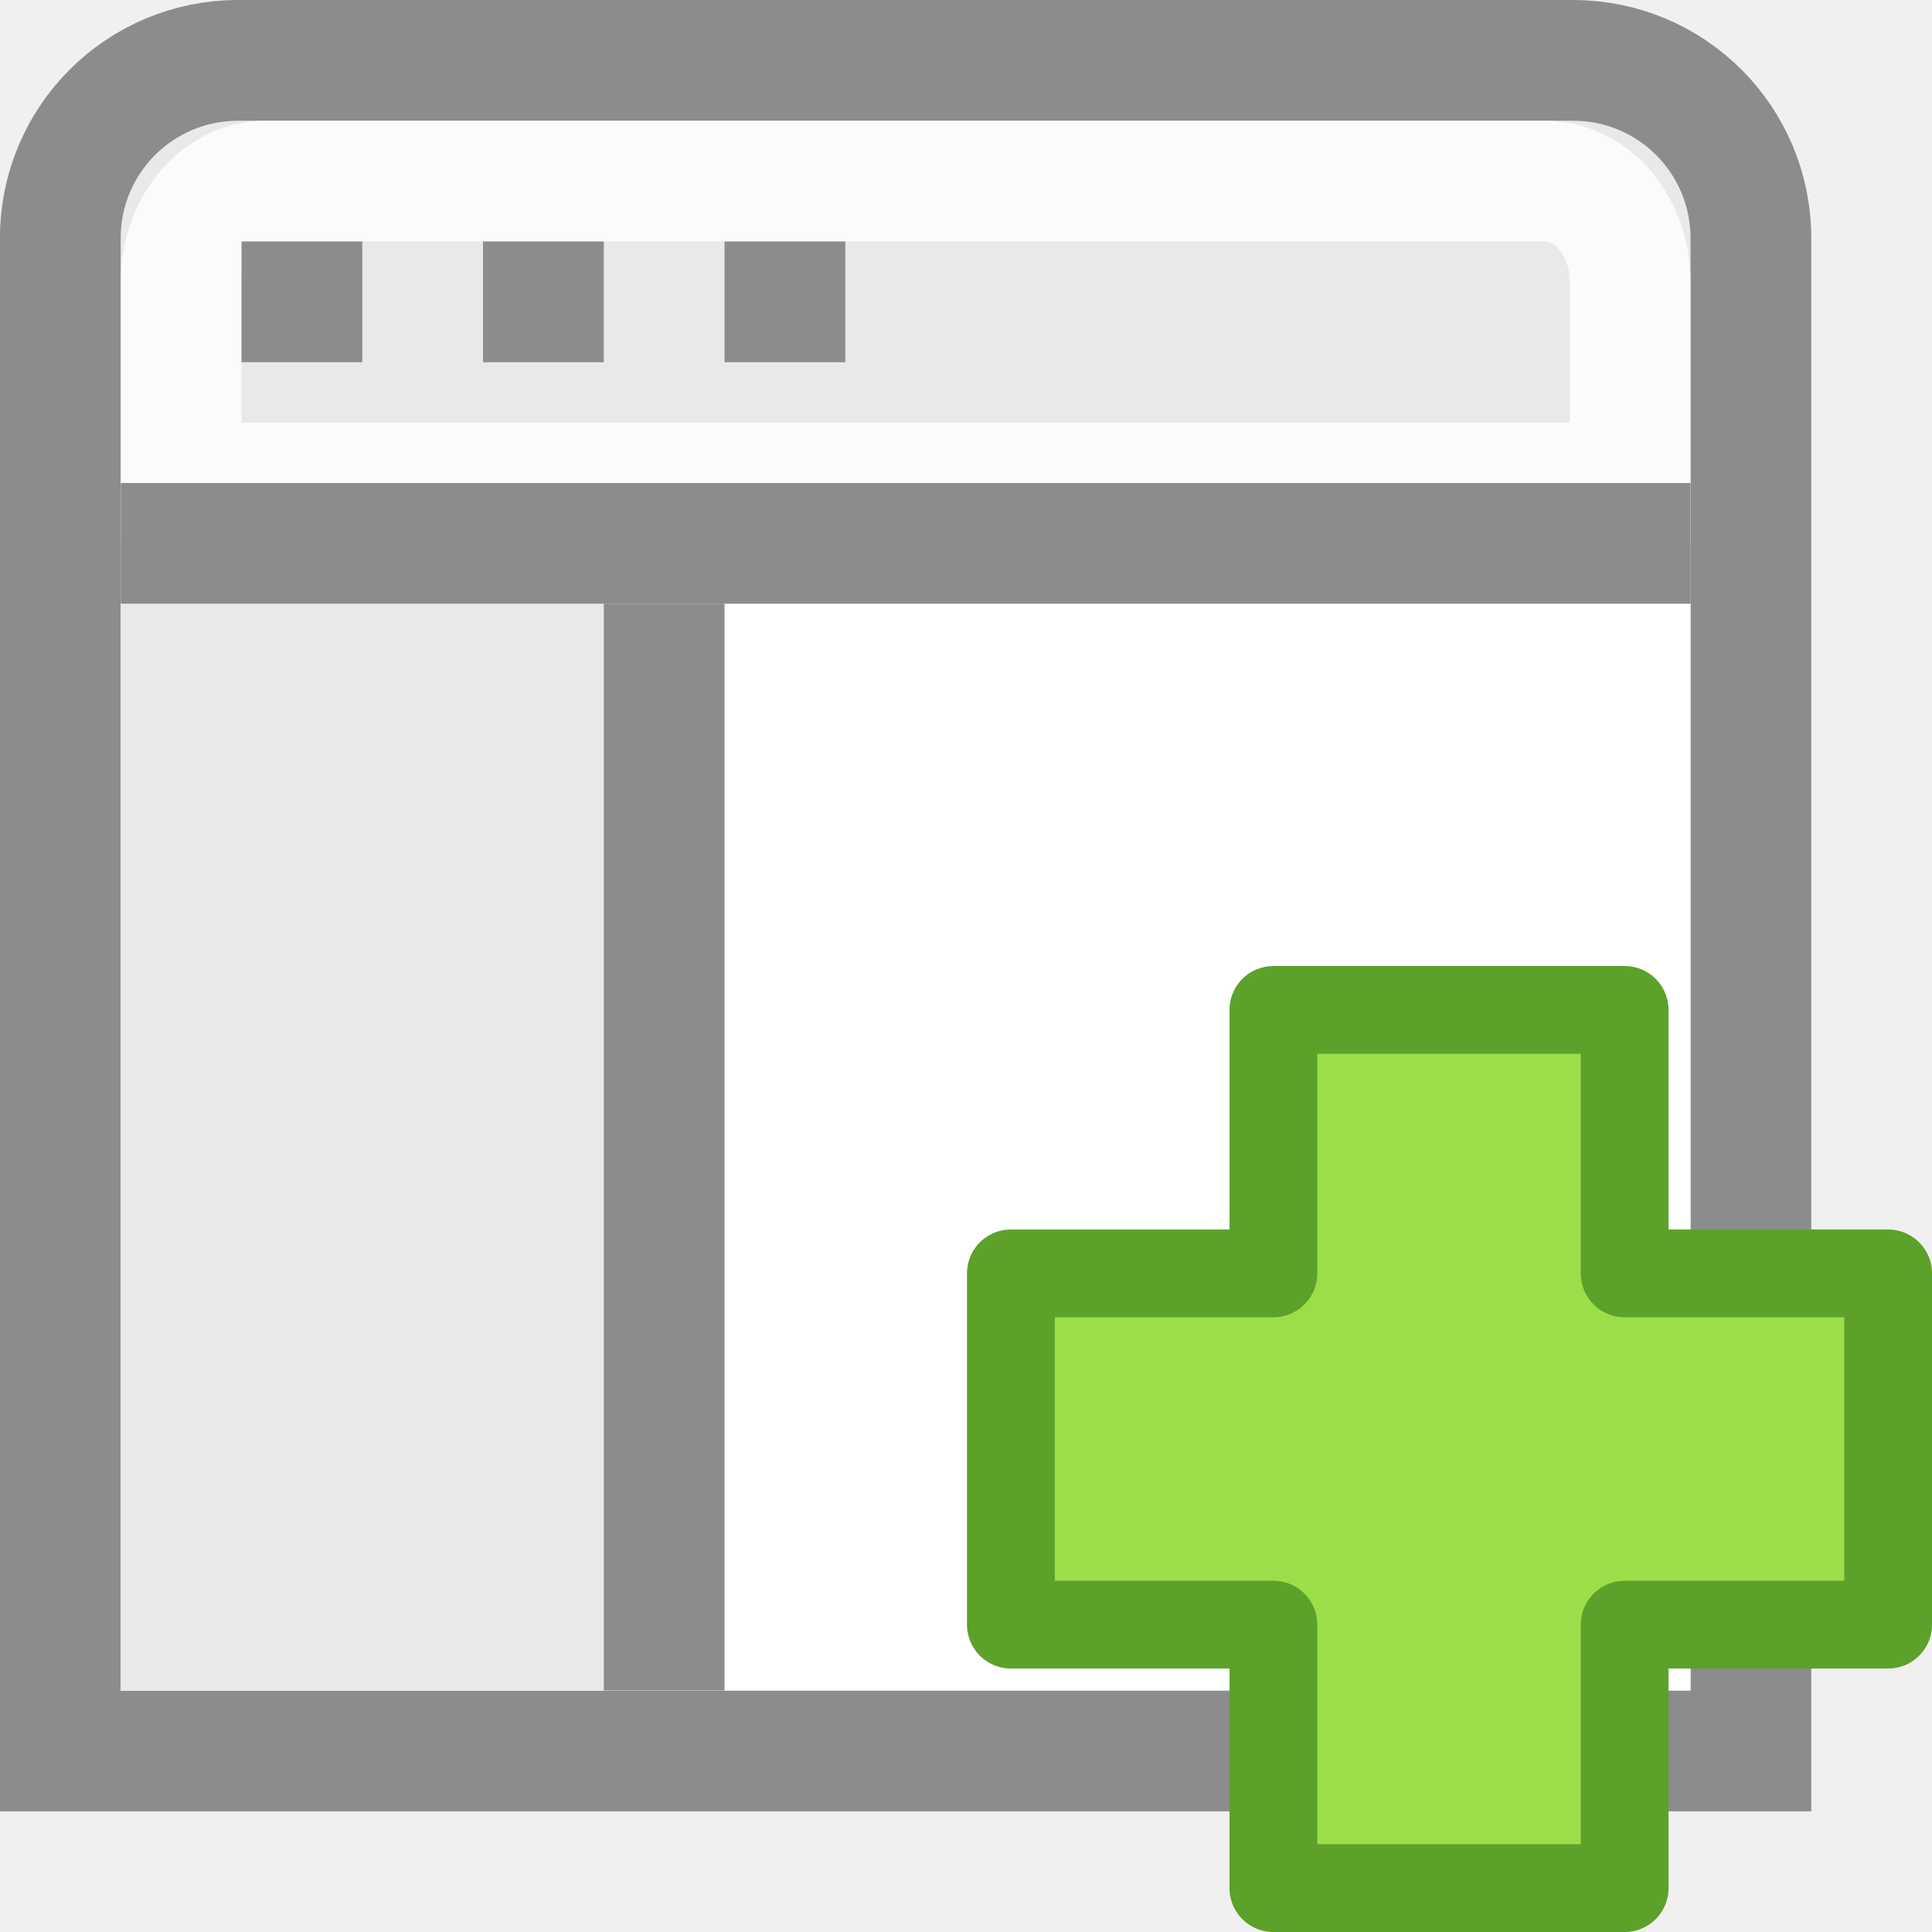
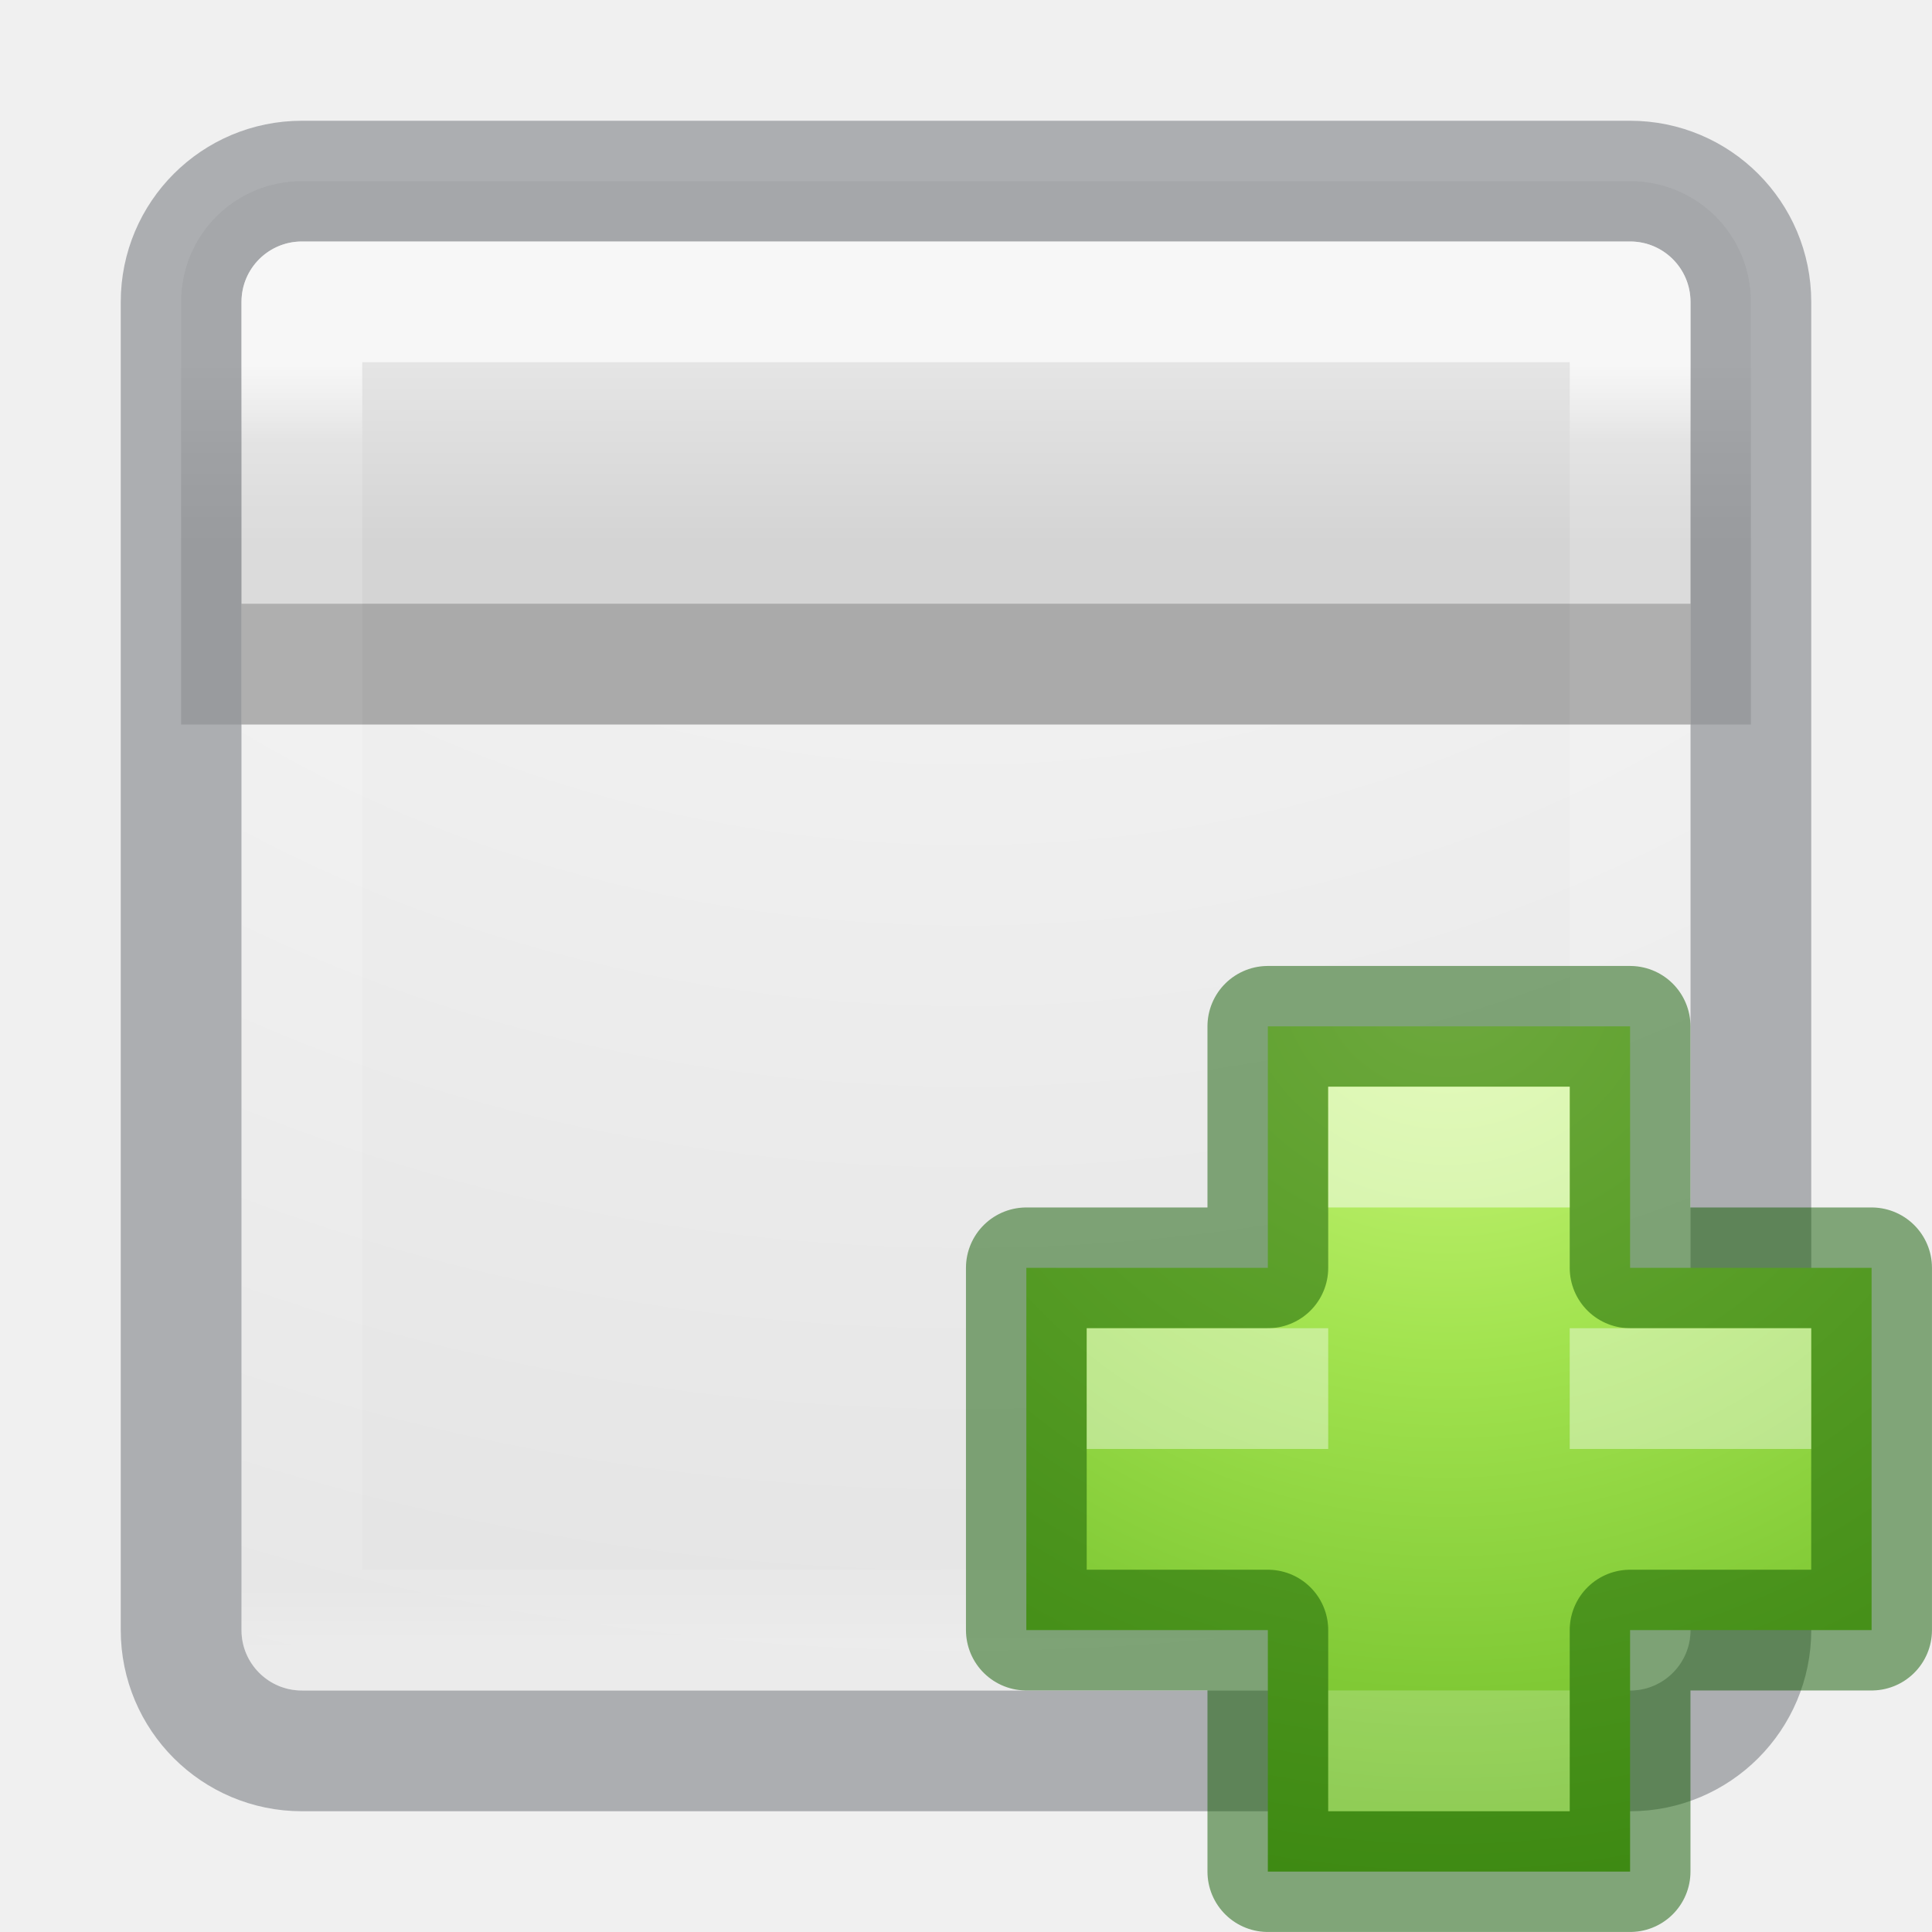
- <svg xmlns="http://www.w3.org/2000/svg" height="16" width="16">
-   <radialGradient id="a" cx="65.297" cy="48.216" gradientTransform="matrix(0 .3821457 -.4157281 0 12.17699 -20.7992)" gradientUnits="userSpaceOnUse" r="31">
-     <stop offset="0" stop-color="#cdf87e" />
-     <stop offset=".262" stop-color="#a2e34f" />
-     <stop offset=".661" stop-color="#68b723" />
-     <stop offset="1" stop-color="#1d7e0d" />
-   </radialGradient>
-   <g transform="translate(-.133752 .133839)">
-     <path d="m2.107.366c-.816 0-1.474.657-1.474 1.474v5.895 5.158 1.474h1.474 11.053 1.474v-1.474-5.158-5.895c0-.816-.657-1.474-1.474-1.474z" fill="#e9e9e9" stroke="#8c8c8c" />
-     <path d="m2.205 1.5c-.391 0-.705.372-.705.834v1.666h.5 1 1 1 1 1 6.5v-1.666c0-.462-.314-.834-.705-.834z" fill="none" opacity=".8" stroke="#fff" stroke-width="1" transform="translate(.133752 -.133839)" />
-     <path d="m1.134 4.866h13v9h-13z" fill="#fff" />
-     <path d="m1.134 4.866h4v9h-4z" fill="#e9e9e9" />
-     <path d="m1.134 4.366h13" fill="none" stroke="#8c8c8c" />
-     <path d="m5.634 4.866v9" fill="#808080" stroke="#8c8c8c" />
-     <path d="m6.134 1.866h1v1h-1v-1zm-2 0h1v1h-1v-1zm-2.0 0h1v1h-1v-1z" fill="#8c8c8c" />
-     <g transform="translate(20.11047 3.842804)">
-       <path d="m-9.431 6.569v-2.182h2.909v2.182h2.182v2.909h-2.182v2.182h-2.909v-2.182h-2.174v-2.909h2.174z" fill="url(#a)" />
-       <path d="m-9.431 6.569v-2.182h2.909v2.182h2.182v2.909h-2.182v2.182h-2.909v-2.182h-2.174v-2.909h2.174z" fill="#9cde4a" stroke="#5ca12a" stroke-linecap="round" stroke-linejoin="round" stroke-width=".727" />
-     </g>
+ <svg xmlns="http://www.w3.org/2000/svg" xmlns:xlink="http://www.w3.org/1999/xlink" id="svg4372" height="16" width="16" version="1.1">
+   <defs id="defs4374">
+     <linearGradient gradientTransform="matrix(0.2972973,0,0,0.2972973,0.8648691,0.8648672)" gradientUnits="userSpaceOnUse" xlink:href="#linearGradient3924-4-8" id="linearGradient3304" y2="43" x2="24" y1="7.182" x1="24" />
+     <linearGradient id="linearGradient3924-4-8">
+       <stop offset="0" style="stop-color:#ffffff;stop-opacity:1" id="stop3926-0-4" />
+       <stop offset="0.063" style="stop-color:#ffffff;stop-opacity:0.235" id="stop3928-6-8" />
+       <stop offset="0.951" style="stop-color:#ffffff;stop-opacity:0.157" id="stop3930-2-1" />
+       <stop offset="1" style="stop-color:#ffffff;stop-opacity:0.392" id="stop3932-9-0" />
+     </linearGradient>
+     <radialGradient cx="64.575" cy="48.605" r="31" fx="64.575" fy="48.605" id="radialGradient3259" xlink:href="#linearGradient3242-7-3-8-0-4-58-06" gradientUnits="userSpaceOnUse" gradientTransform="matrix(0,0.3852883,-0.4195884,0,32.3895,-16.79301)" />
+     <linearGradient id="linearGradient3242-7-3-8-0-4-58-06">
+       <stop id="stop3244-5-8-5-6-4-3-8" style="stop-color:#cdf87e;stop-opacity:1" offset="0" />
+       <stop id="stop3246-9-5-1-5-3-0-7" style="stop-color:#a2e34f;stop-opacity:1" offset="0.262" />
+       <stop id="stop3248-7-2-0-7-5-35-9" style="stop-color:#68b723;stop-opacity:1" offset="0.661" />
+       <stop id="stop3250-8-2-8-5-6-40-4" style="stop-color:#1d7e0d;stop-opacity:1" offset="1" />
+     </linearGradient>
+     <radialGradient r="12.672" fy="9.514" fx="8.542" cy="9.514" cx="9.072" gradientTransform="matrix(-3.421255e-8,1.262639,-1.578298,-4.2765685e-8,23.01562,-11.45455)" gradientUnits="userSpaceOnUse" id="radialGradient3015" xlink:href="#linearGradient4632-92-3-0-8-1-9" />
+     <linearGradient id="linearGradient4632-92-3-0-8-1-9">
+       <stop offset="0" style="stop-color:#fafafa;stop-opacity:1" id="stop4634-68-8-0-2-9-4" />
+       <stop offset="1" style="stop-color:#e1e1e1;stop-opacity:1" id="stop4636-8-21-7-1-4-8" />
+     </linearGradient>
+     <linearGradient y2="18" x2="15" y1="16.5" x1="15" gradientUnits="userSpaceOnUse" id="linearGradient4327" xlink:href="#linearGradient4197" gradientTransform="translate(-5.5,-13.5)" />
+     <linearGradient x1="83.24" y1="42.457" x2="83.24" y2="57.61" id="linearGradient4197" gradientUnits="userSpaceOnUse" gradientTransform="matrix(0.40394,0,0,0.42567,4.5497,-4.793)">
+       <stop id="stop4199" style="stop-color:#e5e5e5;stop-opacity:1" offset="0" />
+       <stop id="stop4201" style="stop-color:#d4d4d4;stop-opacity:1" offset="1" />
+     </linearGradient>
+   </defs>
+   <g transform="translate(-1.4305115e-6,1.5497208e-6)" id="layer1">
+     <rect style="color:#000000;display:inline;overflow:visible;visibility:visible;fill:url(#radialGradient3015);fill-opacity:1;fill-rule:nonzero;stroke:none;stroke-width:1;marker:none;enable-background:accumulate;clip-rule:nonzero;opacity:1;isolation:auto;mix-blend-mode:normal;color-interpolation:sRGB;color-interpolation-filters:linearRGB;solid-color:#000000;solid-opacity:1;stroke-linecap:butt;stroke-linejoin:miter;stroke-miterlimit:4;stroke-dasharray:none;stroke-dashoffset:0;stroke-opacity:1;filter-blend-mode:normal;filter-gaussianBlur-deviation:0;color-rendering:auto;image-rendering:auto;shape-rendering:auto;text-rendering:auto" id="rect5505-21-2" y="2" x="2" ry="0.5" rx="0.5" height="12" width="12" />
+     <path id="rect4180" transform="translate(1.4305115e-6,-1.5497208e-6)" d="m 2.5,1.5 c -0.554,0 -1,0.446 -1,1 l 0,3.5 13,0 0,-3.5 c 0,-0.554 -0.446,-1 -1,-1 z" style="color:#000000;display:inline;overflow:visible;visibility:visible;fill:url(#linearGradient4327);fill-opacity:1;fill-rule:nonzero;stroke:none;stroke-width:1;marker:none;enable-background:accumulate;clip-rule:nonzero;opacity:1;isolation:auto;mix-blend-mode:normal;color-interpolation:sRGB;color-interpolation-filters:linearRGB;solid-color:#000000;solid-opacity:1;stroke-linecap:round;stroke-linejoin:round;stroke-miterlimit:4;stroke-dasharray:none;stroke-dashoffset:0;stroke-opacity:0.291;filter-blend-mode:normal;filter-gaussianBlur-deviation:0;color-rendering:auto;image-rendering:auto;shape-rendering:auto;text-rendering:auto" />
+     <rect style="color:#000000;display:inline;overflow:visible;visibility:visible;opacity:0.3;fill:none;stroke:#0e141f;stroke-width:1;stroke-linecap:round;stroke-linejoin:round;stroke-miterlimit:4;stroke-dasharray:none;stroke-dashoffset:0;stroke-opacity:1;marker:none;enable-background:accumulate" id="rect5505-21-2-8" y="1.5" x="1.5" ry="1" rx="1" height="13" width="13" />
+     <rect style="opacity:0.7;fill:none;stroke:url(#linearGradient3304);stroke-width:1;stroke-linecap:round;stroke-linejoin:round;stroke-miterlimit:4;stroke-dasharray:none;stroke-dashoffset:0;stroke-opacity:1" id="rect6741-0-3-5" y="2.5" x="2.5" height="11" width="11" />
  </g>
+   <g id="g4194" transform="translate(-0.007286,-0.007286)">
+     <path d="m 10.507,10.507 0,-2 3,0 0,2 2,0 0,3 -2,0 0,2 -3,0 0,-2 -2,0 0,-3 z" id="path2262" style="color:#000000;display:inline;overflow:visible;visibility:visible;fill:url(#radialGradient3259);fill-opacity:1;fill-rule:nonzero;stroke:none;stroke-width:0.985;stroke-linecap:round;stroke-linejoin:round;stroke-miterlimit:4;stroke-dasharray:none;stroke-dashoffset:0;stroke-opacity:1;marker:none;enable-background:accumulate" />
+     <path d="m 10.507,10.507 0,-2 3,0 0,2 2,0 0,3 -2,0 0,2 -3,0 0,-2 -2,0 0,-3 z" id="path2262-5" style="color:#000000;clip-rule:nonzero;display:inline;overflow:visible;visibility:visible;opacity:0.5;isolation:auto;mix-blend-mode:normal;color-interpolation:sRGB;color-interpolation-filters:linearRGB;solid-color:#000000;solid-opacity:1;fill:none;fill-opacity:1;fill-rule:nonzero;stroke:#0f5a00;stroke-width:1;stroke-linecap:round;stroke-linejoin:round;stroke-miterlimit:4;stroke-dasharray:none;stroke-dashoffset:0;stroke-opacity:1;marker:none;color-rendering:auto;image-rendering:auto;shape-rendering:auto;text-rendering:auto;enable-background:accumulate" />
+     <rect y="9.007" x="11.007" height="1" width="2" id="rect4304" style="color:#000000;clip-rule:nonzero;display:inline;overflow:visible;visibility:visible;opacity:0.5;isolation:auto;mix-blend-mode:normal;color-interpolation:sRGB;color-interpolation-filters:linearRGB;solid-color:#000000;solid-opacity:1;fill:#ffffff;fill-opacity:1;fill-rule:nonzero;stroke:none;stroke-width:1;stroke-linecap:round;stroke-linejoin:round;stroke-miterlimit:4;stroke-dasharray:none;stroke-dashoffset:0;stroke-opacity:1;marker:none;color-rendering:auto;image-rendering:auto;shape-rendering:auto;text-rendering:auto;enable-background:accumulate" />
+     <rect y="14.007" x="11.007" height="1" width="2" id="rect4304-6" style="color:#000000;clip-rule:nonzero;display:inline;overflow:visible;visibility:visible;opacity:0.2;isolation:auto;mix-blend-mode:normal;color-interpolation:sRGB;color-interpolation-filters:linearRGB;solid-color:#000000;solid-opacity:1;fill:#ffffff;fill-opacity:1;fill-rule:nonzero;stroke:none;stroke-width:1;stroke-linecap:round;stroke-linejoin:round;stroke-miterlimit:4;stroke-dasharray:none;stroke-dashoffset:0;stroke-opacity:1;marker:none;color-rendering:auto;image-rendering:auto;shape-rendering:auto;text-rendering:auto;enable-background:accumulate" />
+     <path style="color:#000000;clip-rule:nonzero;display:inline;overflow:visible;visibility:visible;opacity:0.4;isolation:auto;mix-blend-mode:normal;color-interpolation:sRGB;color-interpolation-filters:linearRGB;solid-color:#000000;solid-opacity:1;fill:#ffffff;fill-opacity:1;fill-rule:nonzero;stroke:none;stroke-width:1;stroke-linecap:round;stroke-linejoin:round;stroke-miterlimit:4;stroke-dasharray:none;stroke-dashoffset:0;stroke-opacity:1;marker:none;color-rendering:auto;image-rendering:auto;shape-rendering:auto;text-rendering:auto;enable-background:accumulate" d="m 9.007,11.007 0,1 2,0 0,-1 -2,0 z m 4,0 0,1 2,0 0,-1 -2,0 z" id="rect4304-6-2" />
+   </g>
+   <path id="path4185" d="m 2,5.5 12,0" style="opacity:0.2;fill:none;fill-rule:evenodd;stroke:#000000;stroke-width:1px;stroke-linecap:butt;stroke-linejoin:miter;stroke-opacity:1" />
</svg>
